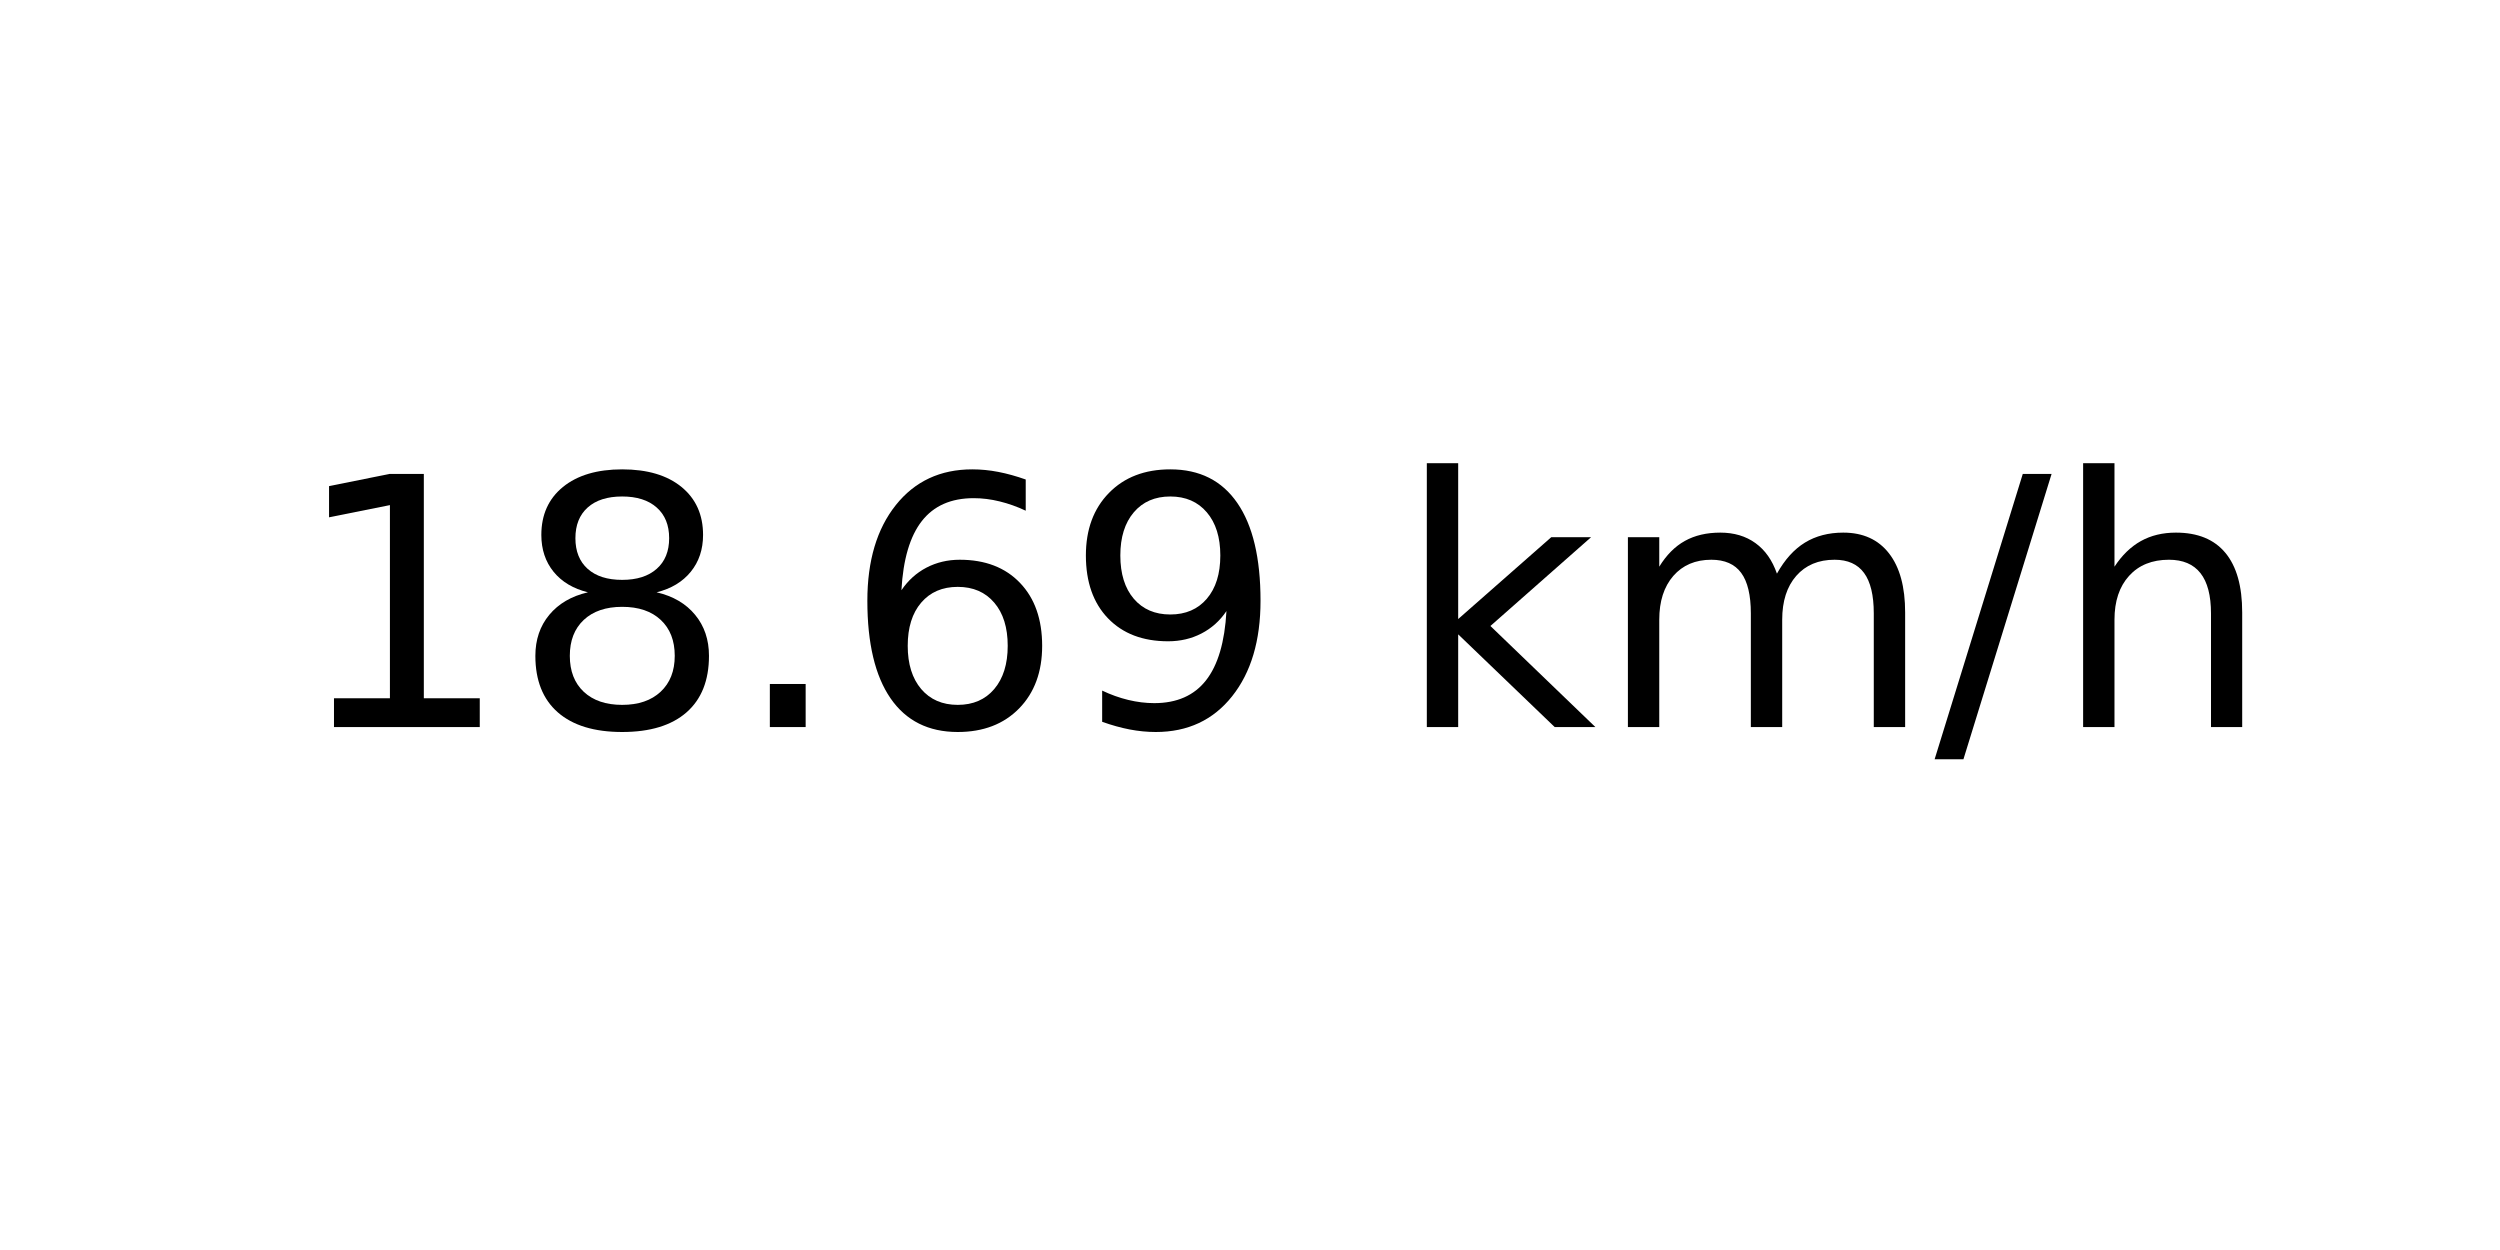
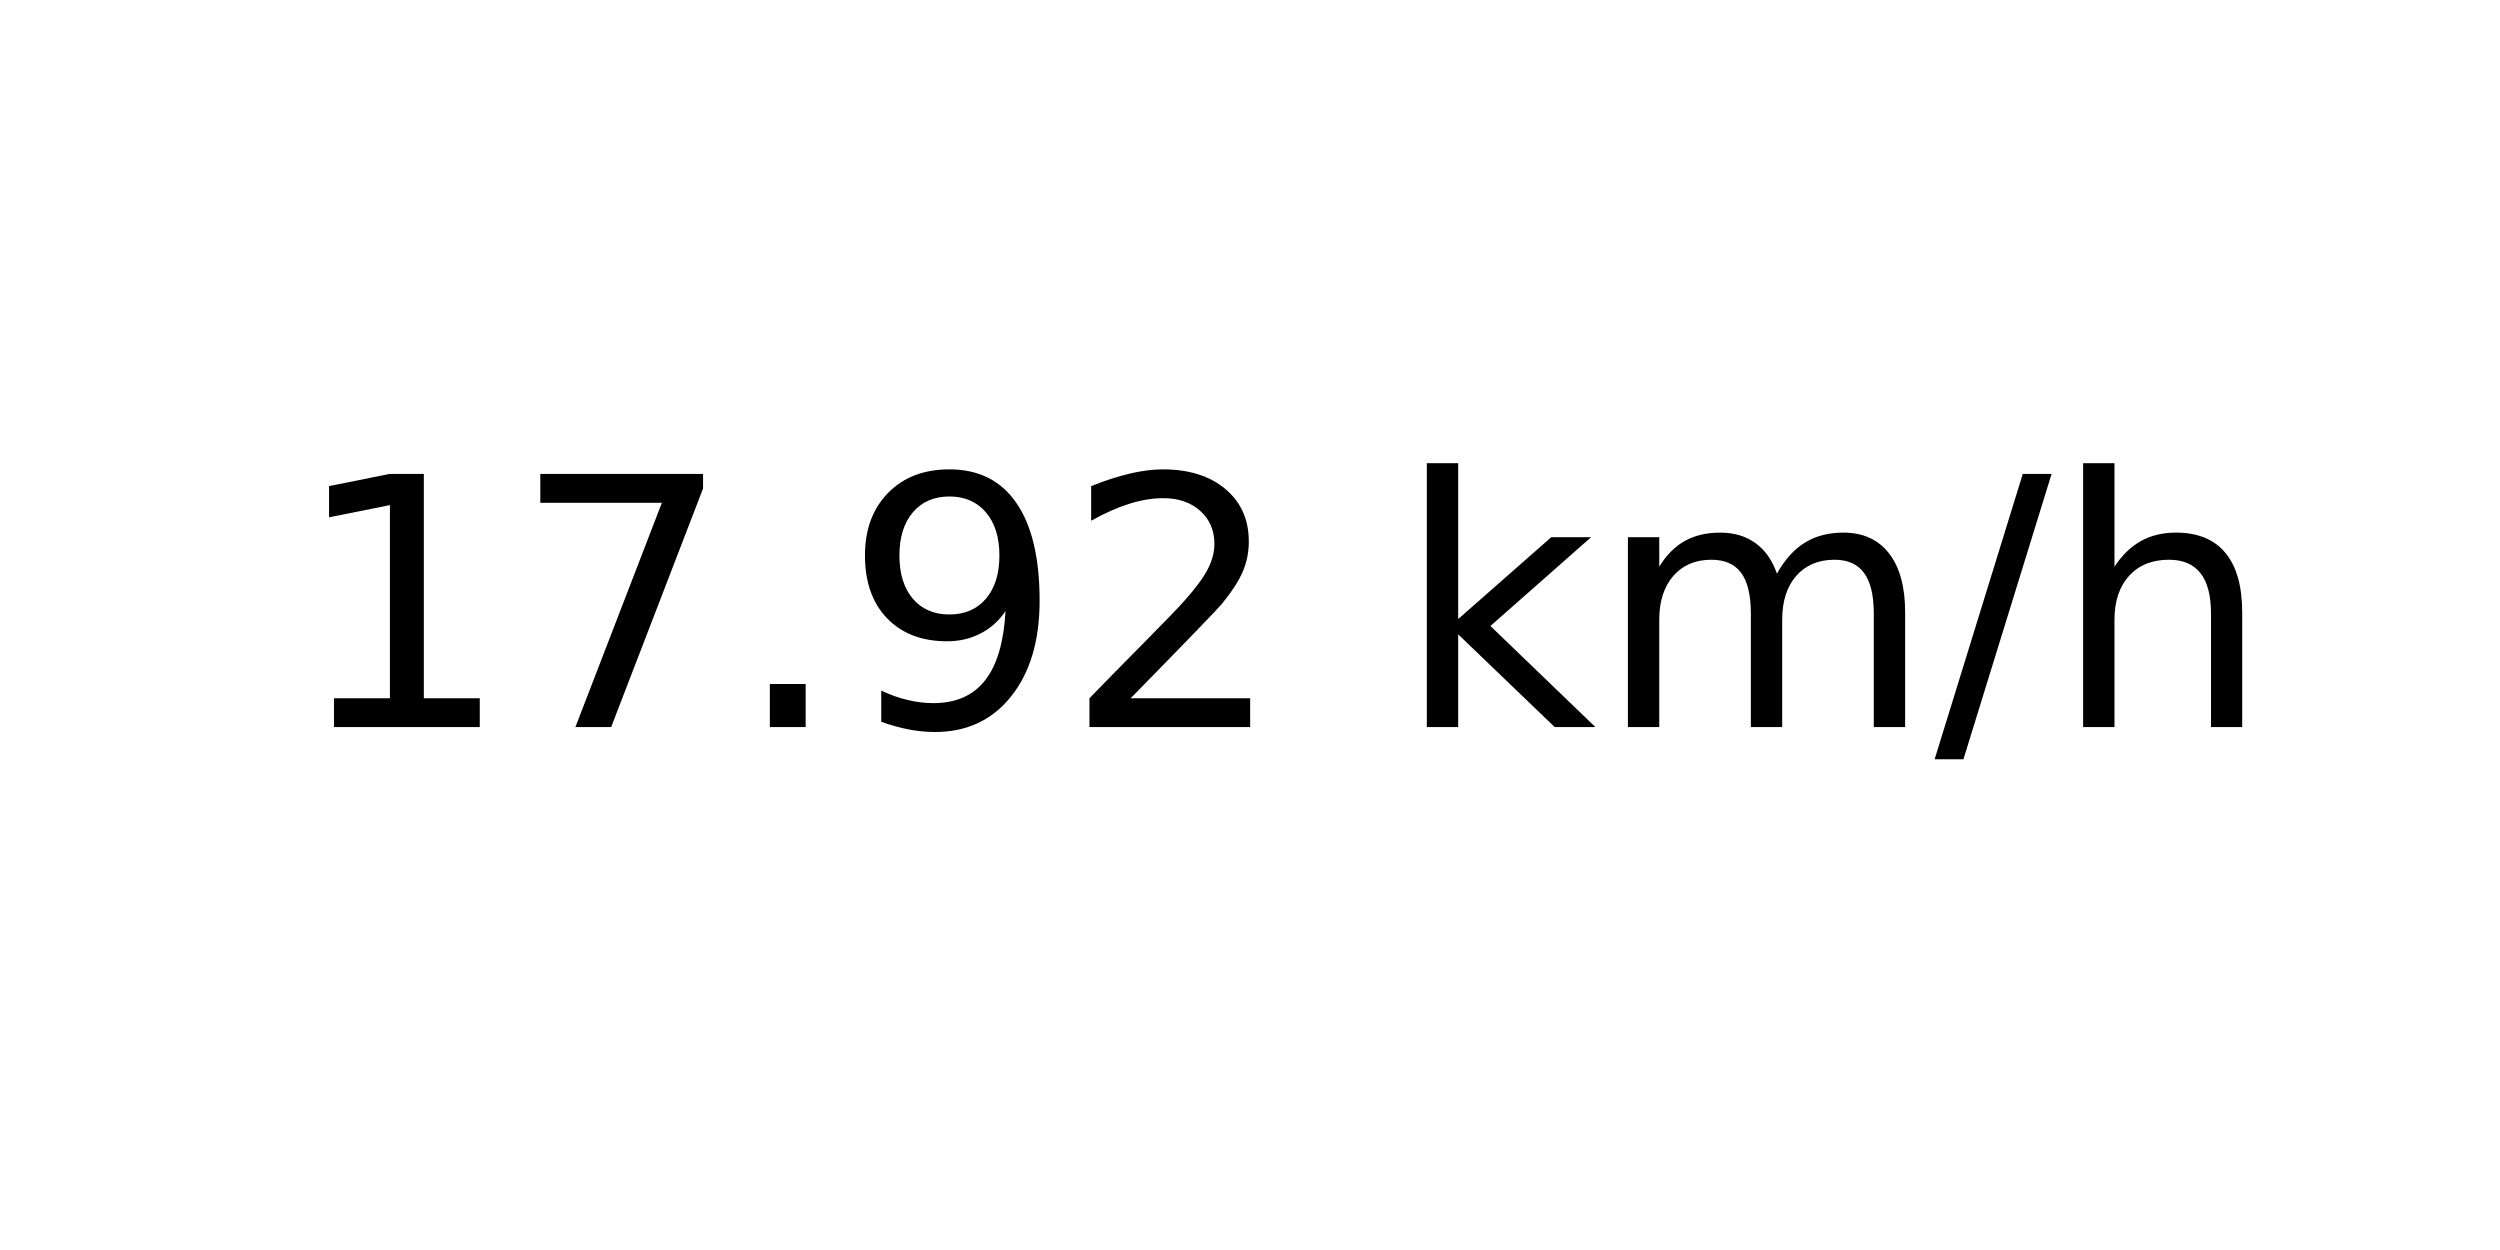
<svg xmlns="http://www.w3.org/2000/svg" xmlns:xlink="http://www.w3.org/1999/xlink" width="72pt" height="36pt" viewBox="0 0 72 36" version="1.1">
  <defs>
    <style type="text/css">*{stroke-linejoin: round; stroke-linecap: butt}</style>
  </defs>
  <g id="figure_1">
    <g id="axes_1">
      <g id="text_1">
        <g transform="translate(8.378125 20.93937) scale(0.1 -0.1)">
          <defs>
            <path id="DejaVuSans-31" d="M 794 531  L 1825 531  L 1825 4091  L 703 3866  L 703 4441  L 1819 4666  L 2450 4666  L 2450 531  L 3481 531  L 3481 0  L 794 0  L 794 531  z " transform="scale(0.015625)" />
-             <path id="DejaVuSans-38" d="M 2034 2216  Q 1584 2216 1326 1975  Q 1069 1734 1069 1313  Q 1069 891 1326 650  Q 1584 409 2034 409  Q 2484 409 2743 651  Q 3003 894 3003 1313  Q 3003 1734 2745 1975  Q 2488 2216 2034 2216  z M 1403 2484  Q 997 2584 770 2862  Q 544 3141 544 3541  Q 544 4100 942 4425  Q 1341 4750 2034 4750  Q 2731 4750 3128 4425  Q 3525 4100 3525 3541  Q 3525 3141 3298 2862  Q 3072 2584 2669 2484  Q 3125 2378 3379 2068  Q 3634 1759 3634 1313  Q 3634 634 3220 271  Q 2806 -91 2034 -91  Q 1263 -91 848 271  Q 434 634 434 1313  Q 434 1759 690 2068  Q 947 2378 1403 2484  z M 1172 3481  Q 1172 3119 1398 2916  Q 1625 2713 2034 2713  Q 2441 2713 2670 2916  Q 2900 3119 2900 3481  Q 2900 3844 2670 4047  Q 2441 4250 2034 4250  Q 1625 4250 1398 4047  Q 1172 3844 1172 3481  z " transform="scale(0.015625)" />
+             <path id="DejaVuSans-37" d="M 525 4666  L 3525 4666  L 3525 4397  L 1831 0  L 1172 0  L 2766 4134  L 525 4134  L 525 4666  z " transform="scale(0.015625)" />
            <path id="DejaVuSans-2e" d="M 684 794  L 1344 794  L 1344 0  L 684 0  L 684 794  z " transform="scale(0.015625)" />
-             <path id="DejaVuSans-36" d="M 2113 2584  Q 1688 2584 1439 2293  Q 1191 2003 1191 1497  Q 1191 994 1439 701  Q 1688 409 2113 409  Q 2538 409 2786 701  Q 3034 994 3034 1497  Q 3034 2003 2786 2293  Q 2538 2584 2113 2584  z M 3366 4563  L 3366 3988  Q 3128 4100 2886 4159  Q 2644 4219 2406 4219  Q 1781 4219 1451 3797  Q 1122 3375 1075 2522  Q 1259 2794 1537 2939  Q 1816 3084 2150 3084  Q 2853 3084 3261 2657  Q 3669 2231 3669 1497  Q 3669 778 3244 343  Q 2819 -91 2113 -91  Q 1303 -91 875 529  Q 447 1150 447 2328  Q 447 3434 972 4092  Q 1497 4750 2381 4750  Q 2619 4750 2861 4703  Q 3103 4656 3366 4563  z " transform="scale(0.015625)" />
            <path id="DejaVuSans-39" d="M 703 97  L 703 672  Q 941 559 1184 500  Q 1428 441 1663 441  Q 2288 441 2617 861  Q 2947 1281 2994 2138  Q 2813 1869 2534 1725  Q 2256 1581 1919 1581  Q 1219 1581 811 2004  Q 403 2428 403 3163  Q 403 3881 828 4315  Q 1253 4750 1959 4750  Q 2769 4750 3195 4129  Q 3622 3509 3622 2328  Q 3622 1225 3098 567  Q 2575 -91 1691 -91  Q 1453 -91 1209 -44  Q 966 3 703 97  z M 1959 2075  Q 2384 2075 2632 2365  Q 2881 2656 2881 3163  Q 2881 3666 2632 3958  Q 2384 4250 1959 4250  Q 1534 4250 1286 3958  Q 1038 3666 1038 3163  Q 1038 2656 1286 2365  Q 1534 2075 1959 2075  z " transform="scale(0.015625)" />
+             <path id="DejaVuSans-32" d="M 1228 531  L 3431 531  L 3431 0  L 469 0  L 469 531  Q 828 903 1448 1529  Q 2069 2156 2228 2338  Q 2531 2678 2651 2914  Q 2772 3150 2772 3378  Q 2772 3750 2511 3984  Q 2250 4219 1831 4219  Q 1534 4219 1204 4116  Q 875 4013 500 3803  L 500 4441  Q 881 4594 1212 4672  Q 1544 4750 1819 4750  Q 2544 4750 2975 4387  Q 3406 4025 3406 3419  Q 3406 3131 3298 2873  Q 3191 2616 2906 2266  Q 2828 2175 2409 1742  Q 1991 1309 1228 531  z " transform="scale(0.015625)" />
            <path id="DejaVuSans-20" transform="scale(0.015625)" />
            <path id="DejaVuSans-6b" d="M 581 4863  L 1159 4863  L 1159 1991  L 2875 3500  L 3609 3500  L 1753 1863  L 3688 0  L 2938 0  L 1159 1709  L 1159 0  L 581 0  L 581 4863  z " transform="scale(0.015625)" />
            <path id="DejaVuSans-6d" d="M 3328 2828  Q 3544 3216 3844 3400  Q 4144 3584 4550 3584  Q 5097 3584 5394 3201  Q 5691 2819 5691 2113  L 5691 0  L 5113 0  L 5113 2094  Q 5113 2597 4934 2840  Q 4756 3084 4391 3084  Q 3944 3084 3684 2787  Q 3425 2491 3425 1978  L 3425 0  L 2847 0  L 2847 2094  Q 2847 2600 2669 2842  Q 2491 3084 2119 3084  Q 1678 3084 1418 2786  Q 1159 2488 1159 1978  L 1159 0  L 581 0  L 581 3500  L 1159 3500  L 1159 2956  Q 1356 3278 1631 3431  Q 1906 3584 2284 3584  Q 2666 3584 2933 3390  Q 3200 3197 3328 2828  z " transform="scale(0.015625)" />
            <path id="DejaVuSans-2f" d="M 1625 4666  L 2156 4666  L 531 -594  L 0 -594  L 1625 4666  z " transform="scale(0.015625)" />
            <path id="DejaVuSans-68" d="M 3513 2113  L 3513 0  L 2938 0  L 2938 2094  Q 2938 2591 2744 2837  Q 2550 3084 2163 3084  Q 1697 3084 1428 2787  Q 1159 2491 1159 1978  L 1159 0  L 581 0  L 581 4863  L 1159 4863  L 1159 2956  Q 1366 3272 1645 3428  Q 1925 3584 2291 3584  Q 2894 3584 3203 3211  Q 3513 2838 3513 2113  z " transform="scale(0.015625)" />
          </defs>
          <use xlink:href="#DejaVuSans-31" />
-           <use xlink:href="#DejaVuSans-38" x="63.623" />
+           <use xlink:href="#DejaVuSans-37" x="63.623" />
          <use xlink:href="#DejaVuSans-2e" x="127.246" />
-           <use xlink:href="#DejaVuSans-36" x="159.033" />
-           <use xlink:href="#DejaVuSans-39" x="222.656" />
+           <use xlink:href="#DejaVuSans-39" x="159.033" />
+           <use xlink:href="#DejaVuSans-32" x="222.656" />
          <use xlink:href="#DejaVuSans-20" x="286.279" />
          <use xlink:href="#DejaVuSans-6b" x="318.066" />
          <use xlink:href="#DejaVuSans-6d" x="375.977" />
          <use xlink:href="#DejaVuSans-2f" x="473.389" />
          <use xlink:href="#DejaVuSans-68" x="507.08" />
        </g>
      </g>
    </g>
  </g>
</svg>
